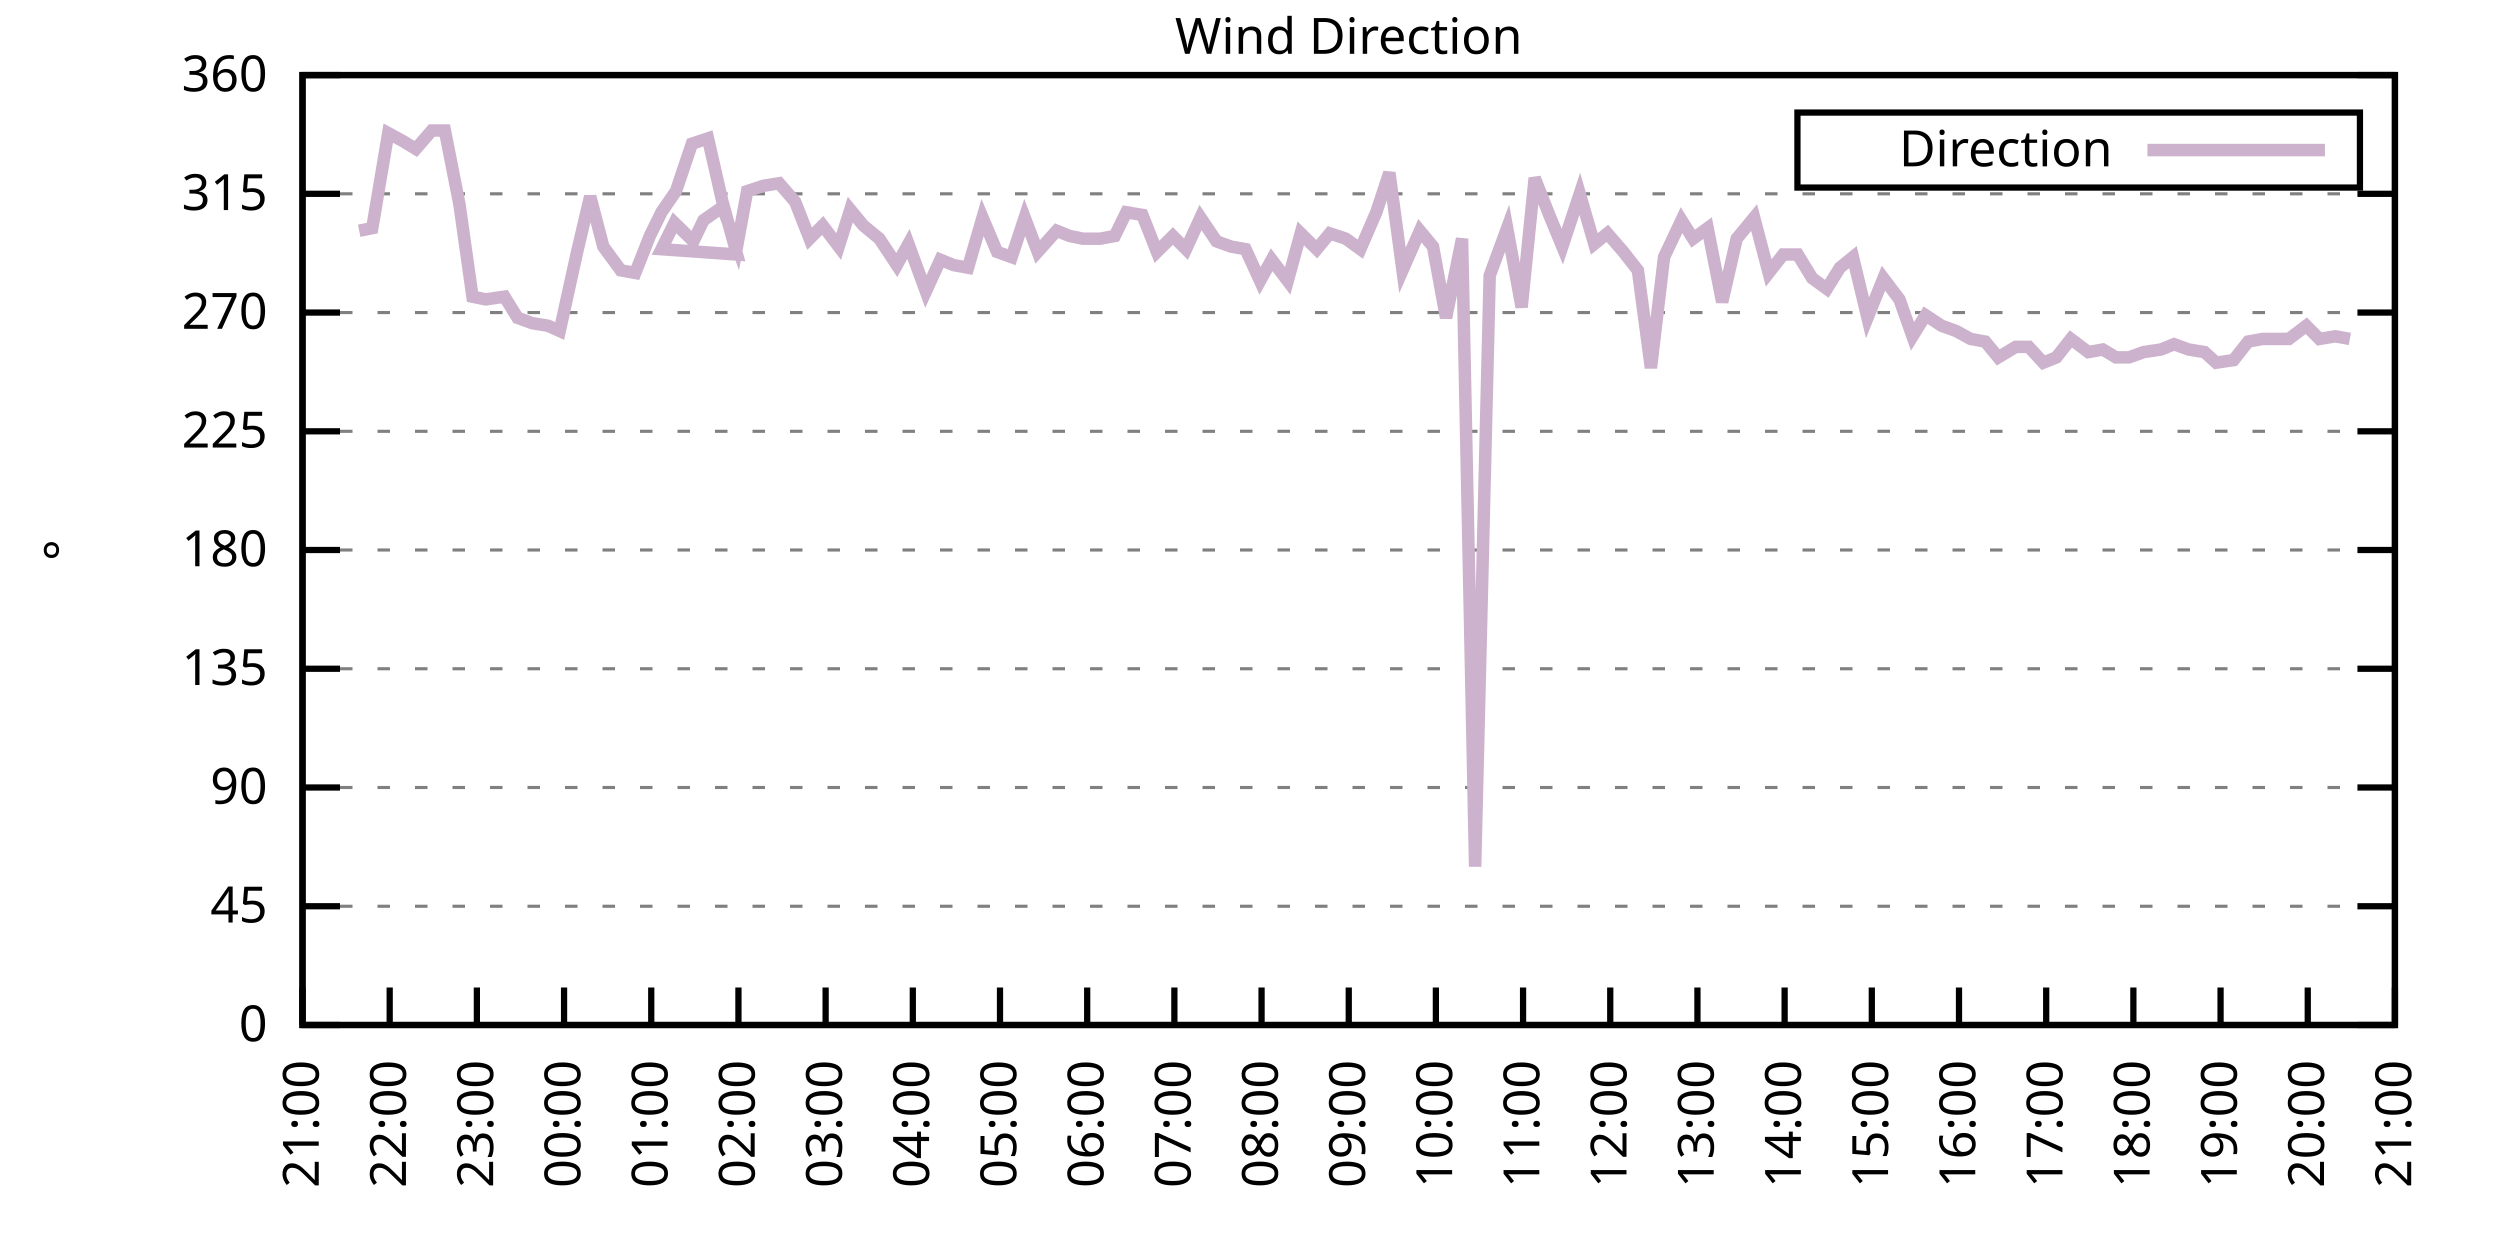
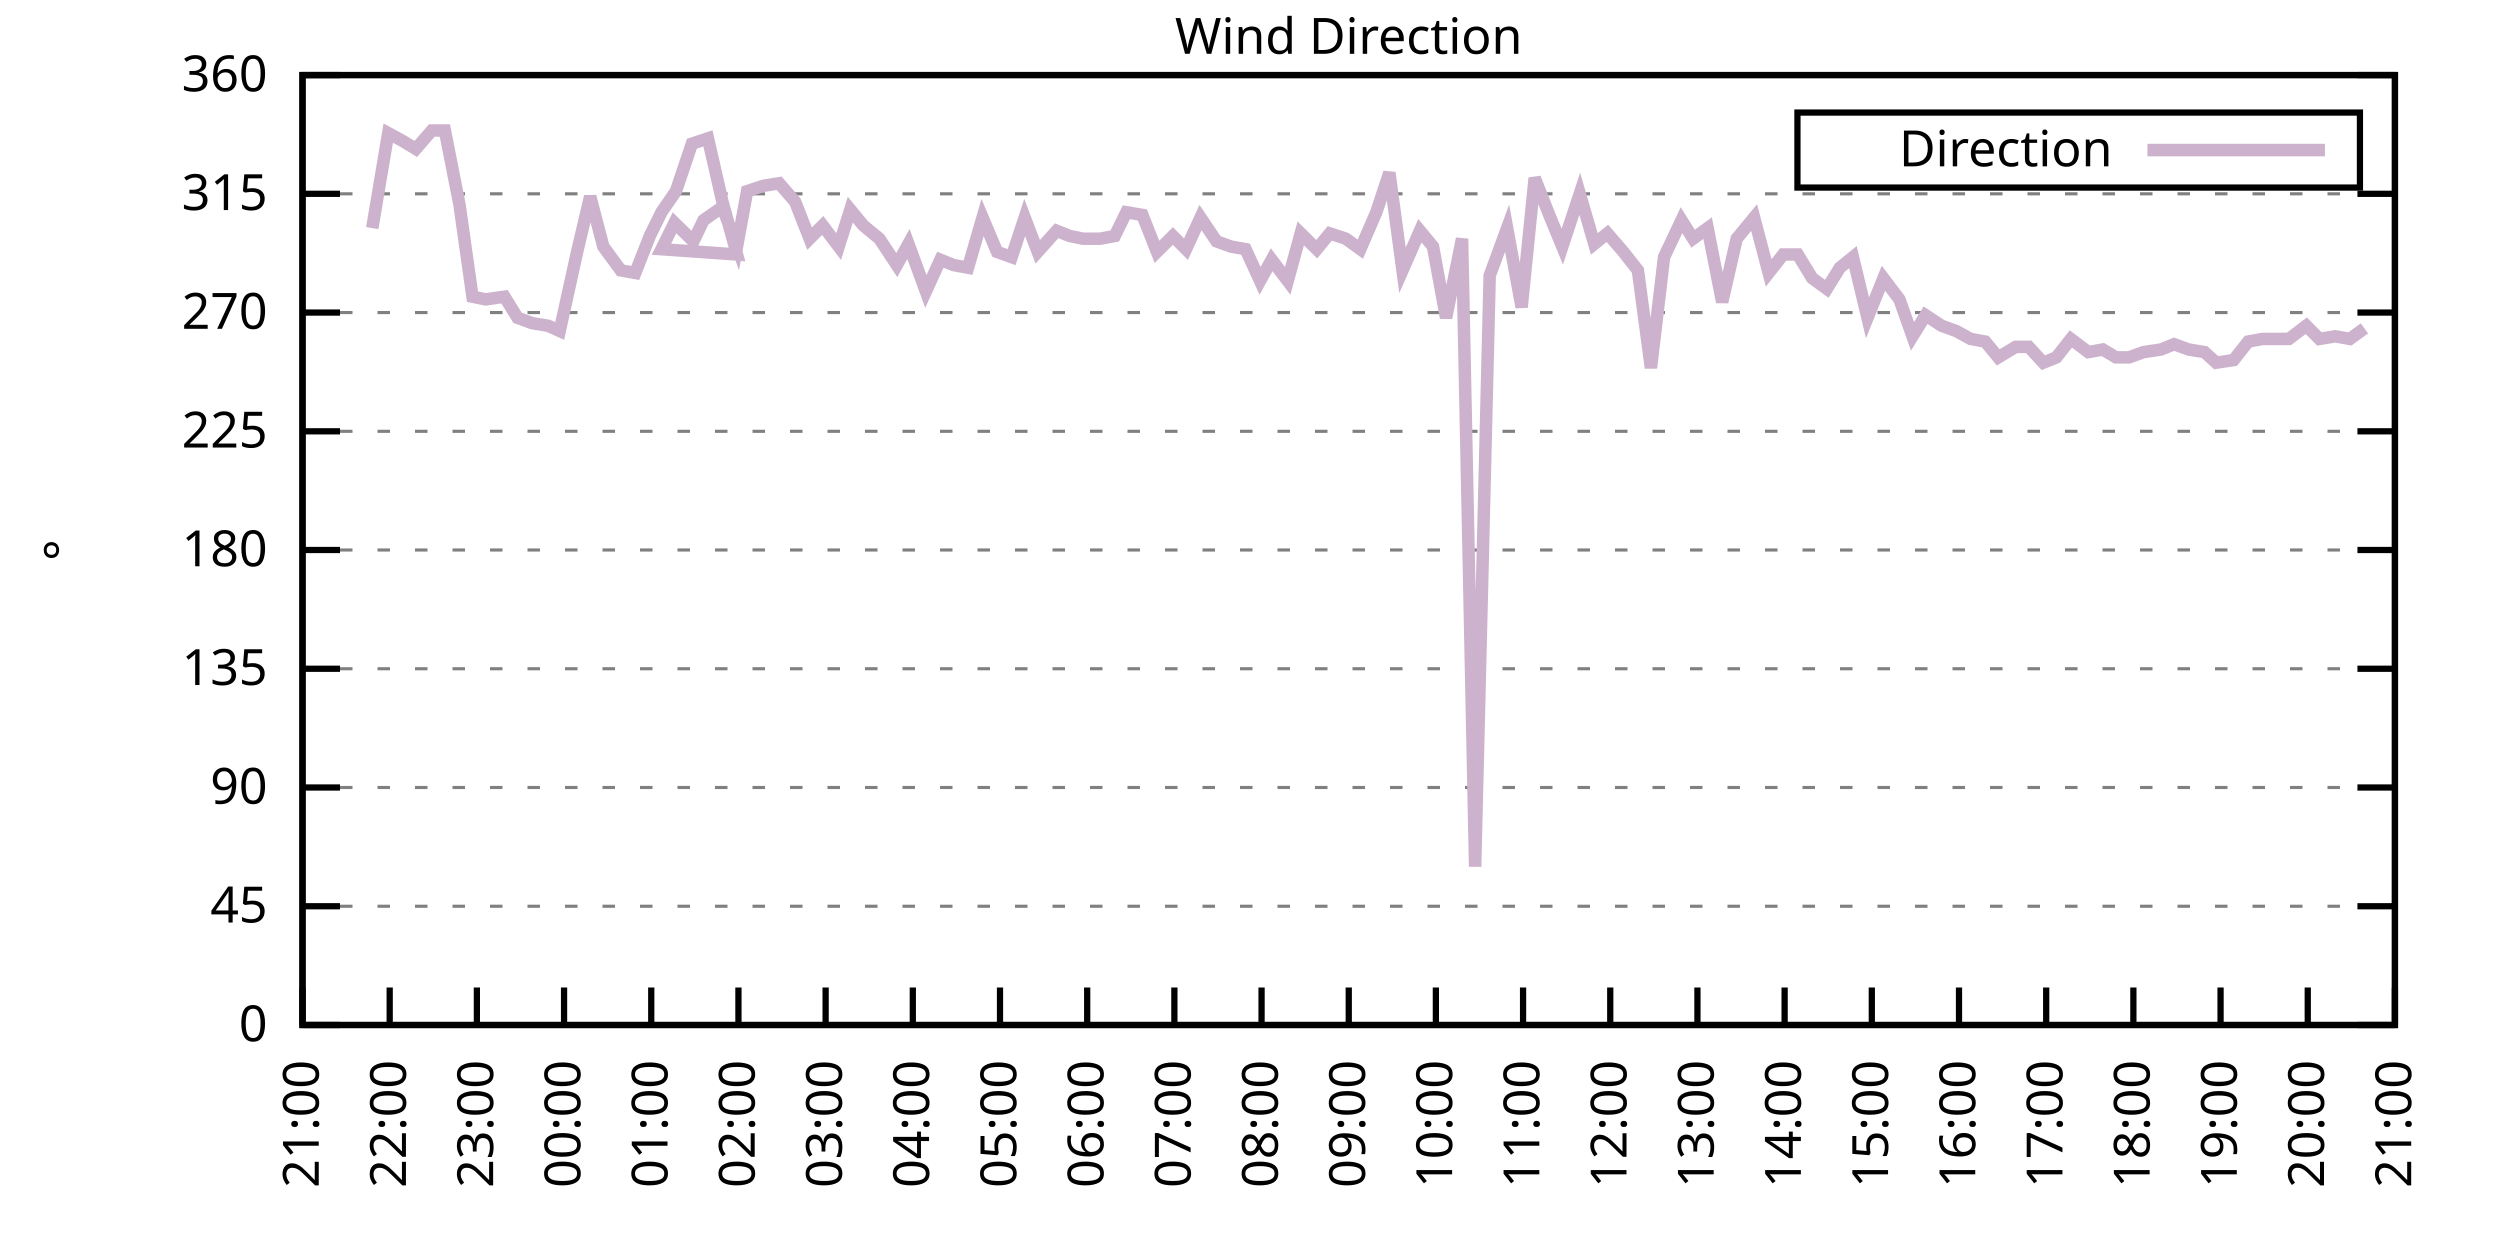
<svg xmlns="http://www.w3.org/2000/svg" xmlns:xlink="http://www.w3.org/1999/xlink" width="400" height="200" viewBox="0 0 400 200">
  <g id="gnuplot_canvas">
    <rect x="0" y="0" width="400" height="200" fill="none" />
    <defs>
      <circle id="gpDot" r="0.5" stroke-width="0.5" stroke="currentColor" />
      <path id="gpPt0" stroke-width="0.333" stroke="currentColor" d="M-1,0 h2 M0,-1 v2" />
      <path id="gpPt1" stroke-width="0.333" stroke="currentColor" d="M-1,-1 L1,1 M1,-1 L-1,1" />
      <path id="gpPt2" stroke-width="0.333" stroke="currentColor" d="M-1,0 L1,0 M0,-1 L0,1 M-1,-1 L1,1 M-1,1 L1,-1" />
      <rect id="gpPt3" stroke-width="0.333" stroke="currentColor" x="-1" y="-1" width="2" height="2" />
      <rect id="gpPt4" stroke-width="0.333" stroke="currentColor" fill="currentColor" x="-1" y="-1" width="2" height="2" />
      <circle id="gpPt5" stroke-width="0.333" stroke="currentColor" cx="0" cy="0" r="1" />
      <use xlink:href="#gpPt5" id="gpPt6" fill="currentColor" stroke="none" />
      <path id="gpPt7" stroke-width="0.333" stroke="currentColor" d="M0,-1.33 L-1.33,0.67 L1.33,0.67 z" />
      <use xlink:href="#gpPt7" id="gpPt8" fill="currentColor" stroke="none" />
      <use xlink:href="#gpPt7" id="gpPt9" stroke="currentColor" transform="rotate(180)" />
      <use xlink:href="#gpPt9" id="gpPt10" fill="currentColor" stroke="none" />
      <use xlink:href="#gpPt3" id="gpPt11" stroke="currentColor" transform="rotate(45)" />
      <use xlink:href="#gpPt11" id="gpPt12" fill="currentColor" stroke="none" />
      <path id="gpPt13" stroke-width="0.333" stroke="currentColor" d="M0,1.330 L1.265,0.411 L0.782,-1.067 L-0.782,-1.076 L-1.265,0.411 z" />
      <use xlink:href="#gpPt13" id="gpPt14" fill="currentColor" stroke="none" />
      <filter id="textbox" filterUnits="objectBoundingBox" x="0" y="0" height="1" width="1">
        <feFlood flood-color="white" flood-opacity="1" result="bgnd" />
        <feComposite in="SourceGraphic" in2="bgnd" operator="atop" />
      </filter>
      <filter id="greybox" filterUnits="objectBoundingBox" x="0" y="0" height="1" width="1">
        <feFlood flood-color="lightgrey" flood-opacity="1" result="grey" />
        <feComposite in="SourceGraphic" in2="grey" operator="atop" />
      </filter>
    </defs>
    <g fill="none" color="white" stroke="currentColor" stroke-width="1.00" stroke-linecap="butt" stroke-linejoin="miter">
</g>
    <g fill="none" color="black" stroke="currentColor" stroke-width="1.00" stroke-linecap="butt" stroke-linejoin="miter">
      <g stroke="none" shape-rendering="crispEdges">
        <polygon fill="rgb(255, 255, 255)" points="48.40,164.00 383.18,164.00 383.18,12.02 48.40,12.02 " />
      </g>
    </g>
    <g fill="none" color="black" stroke="currentColor" stroke-width="1.00" stroke-linecap="butt" stroke-linejoin="miter">
</g>
    <g fill="none" color="black" stroke="black" stroke-width="0.50" stroke-linecap="butt" stroke-linejoin="miter">
</g>
    <g fill="none" color="gray" stroke="currentColor" stroke-width="0.50" stroke-linecap="butt" stroke-linejoin="miter">
      <path stroke="gray" stroke-dasharray="2,4" class="gridline" d="M48.40,164.00 L383.19,164.00  " />
    </g>
    <g fill="none" color="gray" stroke="gray" stroke-width="1.00" stroke-linecap="butt" stroke-linejoin="miter">
</g>
    <g fill="none" color="black" stroke="currentColor" stroke-width="1.00" stroke-linecap="butt" stroke-linejoin="miter">
      <path stroke="black" d="M48.40,164.00 L54.40,164.00 M383.19,164.00 L377.19,164.00  " />
      <g transform="translate(42.80,166.60)" stroke="none" fill="black" font-family="Sans" font-size="8.00" text-anchor="end">
        <text>
          <tspan font-family="Sans"> 0</tspan>
        </text>
      </g>
    </g>
    <g fill="none" color="black" stroke="currentColor" stroke-width="1.00" stroke-linecap="butt" stroke-linejoin="miter">
</g>
    <g fill="none" color="black" stroke="black" stroke-width="0.50" stroke-linecap="butt" stroke-linejoin="miter">
</g>
    <g fill="none" color="gray" stroke="currentColor" stroke-width="0.50" stroke-linecap="butt" stroke-linejoin="miter">
      <path stroke="gray" stroke-dasharray="2,4" class="gridline" d="M48.40,145.00 L383.19,145.00  " />
    </g>
    <g fill="none" color="gray" stroke="gray" stroke-width="1.00" stroke-linecap="butt" stroke-linejoin="miter">
</g>
    <g fill="none" color="black" stroke="currentColor" stroke-width="1.00" stroke-linecap="butt" stroke-linejoin="miter">
      <path stroke="black" d="M48.40,145.00 L54.40,145.00 M383.19,145.00 L377.19,145.00  " />
      <g transform="translate(42.80,147.60)" stroke="none" fill="black" font-family="Sans" font-size="8.00" text-anchor="end">
        <text>
          <tspan font-family="Sans"> 45</tspan>
        </text>
      </g>
    </g>
    <g fill="none" color="black" stroke="currentColor" stroke-width="1.00" stroke-linecap="butt" stroke-linejoin="miter">
</g>
    <g fill="none" color="black" stroke="black" stroke-width="0.50" stroke-linecap="butt" stroke-linejoin="miter">
</g>
    <g fill="none" color="gray" stroke="currentColor" stroke-width="0.50" stroke-linecap="butt" stroke-linejoin="miter">
      <path stroke="gray" stroke-dasharray="2,4" class="gridline" d="M48.40,126.00 L383.19,126.00  " />
    </g>
    <g fill="none" color="gray" stroke="gray" stroke-width="1.00" stroke-linecap="butt" stroke-linejoin="miter">
</g>
    <g fill="none" color="black" stroke="currentColor" stroke-width="1.00" stroke-linecap="butt" stroke-linejoin="miter">
      <path stroke="black" d="M48.40,126.00 L54.40,126.00 M383.19,126.00 L377.19,126.00  " />
      <g transform="translate(42.80,128.60)" stroke="none" fill="black" font-family="Sans" font-size="8.00" text-anchor="end">
        <text>
          <tspan font-family="Sans"> 90</tspan>
        </text>
      </g>
    </g>
    <g fill="none" color="black" stroke="currentColor" stroke-width="1.00" stroke-linecap="butt" stroke-linejoin="miter">
</g>
    <g fill="none" color="black" stroke="black" stroke-width="0.50" stroke-linecap="butt" stroke-linejoin="miter">
</g>
    <g fill="none" color="gray" stroke="currentColor" stroke-width="0.50" stroke-linecap="butt" stroke-linejoin="miter">
      <path stroke="gray" stroke-dasharray="2,4" class="gridline" d="M48.40,107.00 L383.19,107.00  " />
    </g>
    <g fill="none" color="gray" stroke="gray" stroke-width="1.00" stroke-linecap="butt" stroke-linejoin="miter">
</g>
    <g fill="none" color="black" stroke="currentColor" stroke-width="1.00" stroke-linecap="butt" stroke-linejoin="miter">
      <path stroke="black" d="M48.40,107.00 L54.40,107.00 M383.19,107.00 L377.19,107.00  " />
      <g transform="translate(42.80,109.60)" stroke="none" fill="black" font-family="Sans" font-size="8.00" text-anchor="end">
        <text>
          <tspan font-family="Sans"> 135</tspan>
        </text>
      </g>
    </g>
    <g fill="none" color="black" stroke="currentColor" stroke-width="1.00" stroke-linecap="butt" stroke-linejoin="miter">
</g>
    <g fill="none" color="black" stroke="black" stroke-width="0.50" stroke-linecap="butt" stroke-linejoin="miter">
</g>
    <g fill="none" color="gray" stroke="currentColor" stroke-width="0.50" stroke-linecap="butt" stroke-linejoin="miter">
      <path stroke="gray" stroke-dasharray="2,4" class="gridline" d="M48.40,88.00 L383.19,88.00  " />
    </g>
    <g fill="none" color="gray" stroke="gray" stroke-width="1.00" stroke-linecap="butt" stroke-linejoin="miter">
</g>
    <g fill="none" color="black" stroke="currentColor" stroke-width="1.00" stroke-linecap="butt" stroke-linejoin="miter">
      <path stroke="black" d="M48.40,88.00 L54.40,88.00 M383.19,88.00 L377.19,88.00  " />
      <g transform="translate(42.80,90.60)" stroke="none" fill="black" font-family="Sans" font-size="8.00" text-anchor="end">
        <text>
          <tspan font-family="Sans"> 180</tspan>
        </text>
      </g>
    </g>
    <g fill="none" color="black" stroke="currentColor" stroke-width="1.00" stroke-linecap="butt" stroke-linejoin="miter">
</g>
    <g fill="none" color="black" stroke="black" stroke-width="0.50" stroke-linecap="butt" stroke-linejoin="miter">
</g>
    <g fill="none" color="gray" stroke="currentColor" stroke-width="0.50" stroke-linecap="butt" stroke-linejoin="miter">
      <path stroke="gray" stroke-dasharray="2,4" class="gridline" d="M48.40,69.01 L383.19,69.01  " />
    </g>
    <g fill="none" color="gray" stroke="gray" stroke-width="1.00" stroke-linecap="butt" stroke-linejoin="miter">
</g>
    <g fill="none" color="black" stroke="currentColor" stroke-width="1.00" stroke-linecap="butt" stroke-linejoin="miter">
      <path stroke="black" d="M48.40,69.01 L54.40,69.01 M383.19,69.01 L377.19,69.01  " />
      <g transform="translate(42.80,71.61)" stroke="none" fill="black" font-family="Sans" font-size="8.00" text-anchor="end">
        <text>
          <tspan font-family="Sans"> 225</tspan>
        </text>
      </g>
    </g>
    <g fill="none" color="black" stroke="currentColor" stroke-width="1.00" stroke-linecap="butt" stroke-linejoin="miter">
</g>
    <g fill="none" color="black" stroke="black" stroke-width="0.50" stroke-linecap="butt" stroke-linejoin="miter">
</g>
    <g fill="none" color="gray" stroke="currentColor" stroke-width="0.50" stroke-linecap="butt" stroke-linejoin="miter">
      <path stroke="gray" stroke-dasharray="2,4" class="gridline" d="M48.40,50.01 L383.19,50.01  " />
    </g>
    <g fill="none" color="gray" stroke="gray" stroke-width="1.00" stroke-linecap="butt" stroke-linejoin="miter">
</g>
    <g fill="none" color="black" stroke="currentColor" stroke-width="1.00" stroke-linecap="butt" stroke-linejoin="miter">
      <path stroke="black" d="M48.40,50.01 L54.40,50.01 M383.19,50.01 L377.19,50.01  " />
      <g transform="translate(42.80,52.61)" stroke="none" fill="black" font-family="Sans" font-size="8.00" text-anchor="end">
        <text>
          <tspan font-family="Sans"> 270</tspan>
        </text>
      </g>
    </g>
    <g fill="none" color="black" stroke="currentColor" stroke-width="1.00" stroke-linecap="butt" stroke-linejoin="miter">
</g>
    <g fill="none" color="black" stroke="black" stroke-width="0.50" stroke-linecap="butt" stroke-linejoin="miter">
</g>
    <g fill="none" color="gray" stroke="currentColor" stroke-width="0.50" stroke-linecap="butt" stroke-linejoin="miter">
      <path stroke="gray" stroke-dasharray="2,4" class="gridline" d="M48.40,31.01 L383.19,31.01  " />
    </g>
    <g fill="none" color="gray" stroke="gray" stroke-width="1.00" stroke-linecap="butt" stroke-linejoin="miter">
</g>
    <g fill="none" color="black" stroke="currentColor" stroke-width="1.00" stroke-linecap="butt" stroke-linejoin="miter">
      <path stroke="black" d="M48.40,31.01 L54.40,31.01 M383.19,31.01 L377.19,31.01  " />
      <g transform="translate(42.80,33.61)" stroke="none" fill="black" font-family="Sans" font-size="8.00" text-anchor="end">
        <text>
          <tspan font-family="Sans"> 315</tspan>
        </text>
      </g>
    </g>
    <g fill="none" color="black" stroke="currentColor" stroke-width="1.00" stroke-linecap="butt" stroke-linejoin="miter">
</g>
    <g fill="none" color="black" stroke="black" stroke-width="0.50" stroke-linecap="butt" stroke-linejoin="miter">
</g>
    <g fill="none" color="gray" stroke="currentColor" stroke-width="0.50" stroke-linecap="butt" stroke-linejoin="miter">
      <path stroke="gray" stroke-dasharray="2,4" class="gridline" d="M48.40,12.01 L383.19,12.01  " />
    </g>
    <g fill="none" color="gray" stroke="gray" stroke-width="1.00" stroke-linecap="butt" stroke-linejoin="miter">
</g>
    <g fill="none" color="black" stroke="currentColor" stroke-width="1.00" stroke-linecap="butt" stroke-linejoin="miter">
      <path stroke="black" d="M48.40,12.01 L54.40,12.01 M383.19,12.01 L377.19,12.01  " />
      <g transform="translate(42.80,14.61)" stroke="none" fill="black" font-family="Sans" font-size="8.00" text-anchor="end">
        <text>
          <tspan font-family="Sans"> 360</tspan>
        </text>
      </g>
    </g>
    <g fill="none" color="black" stroke="currentColor" stroke-width="1.00" stroke-linecap="butt" stroke-linejoin="miter">
      <path stroke="black" d="M48.40,164.00 L48.40,158.00  " />
      <g transform="translate(51.00,169.60) rotate(270.00)" stroke="none" fill="black" font-family="Sans" font-size="8.00" text-anchor="end">
        <text>
          <tspan font-family="Sans">21:00</tspan>
        </text>
      </g>
    </g>
    <g fill="none" color="black" stroke="currentColor" stroke-width="1.00" stroke-linecap="butt" stroke-linejoin="miter">
      <path stroke="black" d="M62.35,164.00 L62.35,158.00  " />
      <g transform="translate(64.95,169.60) rotate(270.00)" stroke="none" fill="black" font-family="Sans" font-size="8.00" text-anchor="end">
        <text>
          <tspan font-family="Sans">22:00</tspan>
        </text>
      </g>
    </g>
    <g fill="none" color="black" stroke="currentColor" stroke-width="1.00" stroke-linecap="butt" stroke-linejoin="miter">
      <path stroke="black" d="M76.30,164.00 L76.30,158.00  " />
      <g transform="translate(78.90,169.60) rotate(270.00)" stroke="none" fill="black" font-family="Sans" font-size="8.00" text-anchor="end">
        <text>
          <tspan font-family="Sans">23:00</tspan>
        </text>
      </g>
    </g>
    <g fill="none" color="black" stroke="currentColor" stroke-width="1.00" stroke-linecap="butt" stroke-linejoin="miter">
      <path stroke="black" d="M90.25,164.00 L90.25,158.00  " />
      <g transform="translate(92.85,169.60) rotate(270.00)" stroke="none" fill="black" font-family="Sans" font-size="8.00" text-anchor="end">
        <text>
          <tspan font-family="Sans">00:00</tspan>
        </text>
      </g>
    </g>
    <g fill="none" color="black" stroke="currentColor" stroke-width="1.00" stroke-linecap="butt" stroke-linejoin="miter">
      <path stroke="black" d="M104.20,164.00 L104.20,158.00  " />
      <g transform="translate(106.80,169.60) rotate(270.00)" stroke="none" fill="black" font-family="Sans" font-size="8.00" text-anchor="end">
        <text>
          <tspan font-family="Sans">01:00</tspan>
        </text>
      </g>
    </g>
    <g fill="none" color="black" stroke="currentColor" stroke-width="1.00" stroke-linecap="butt" stroke-linejoin="miter">
      <path stroke="black" d="M118.15,164.00 L118.15,158.00  " />
      <g transform="translate(120.75,169.60) rotate(270.00)" stroke="none" fill="black" font-family="Sans" font-size="8.00" text-anchor="end">
        <text>
          <tspan font-family="Sans">02:00</tspan>
        </text>
      </g>
    </g>
    <g fill="none" color="black" stroke="currentColor" stroke-width="1.00" stroke-linecap="butt" stroke-linejoin="miter">
      <path stroke="black" d="M132.10,164.00 L132.10,158.00  " />
      <g transform="translate(134.70,169.60) rotate(270.00)" stroke="none" fill="black" font-family="Sans" font-size="8.00" text-anchor="end">
        <text>
          <tspan font-family="Sans">03:00</tspan>
        </text>
      </g>
    </g>
    <g fill="none" color="black" stroke="currentColor" stroke-width="1.00" stroke-linecap="butt" stroke-linejoin="miter">
      <path stroke="black" d="M146.05,164.00 L146.05,158.00  " />
      <g transform="translate(148.65,169.60) rotate(270.00)" stroke="none" fill="black" font-family="Sans" font-size="8.00" text-anchor="end">
        <text>
          <tspan font-family="Sans">04:00</tspan>
        </text>
      </g>
    </g>
    <g fill="none" color="black" stroke="currentColor" stroke-width="1.00" stroke-linecap="butt" stroke-linejoin="miter">
      <path stroke="black" d="M160.00,164.00 L160.00,158.00  " />
      <g transform="translate(162.60,169.60) rotate(270.00)" stroke="none" fill="black" font-family="Sans" font-size="8.00" text-anchor="end">
        <text>
          <tspan font-family="Sans">05:00</tspan>
        </text>
      </g>
    </g>
    <g fill="none" color="black" stroke="currentColor" stroke-width="1.00" stroke-linecap="butt" stroke-linejoin="miter">
      <path stroke="black" d="M173.95,164.00 L173.95,158.00  " />
      <g transform="translate(176.55,169.60) rotate(270.00)" stroke="none" fill="black" font-family="Sans" font-size="8.00" text-anchor="end">
        <text>
          <tspan font-family="Sans">06:00</tspan>
        </text>
      </g>
    </g>
    <g fill="none" color="black" stroke="currentColor" stroke-width="1.00" stroke-linecap="butt" stroke-linejoin="miter">
      <path stroke="black" d="M187.90,164.00 L187.90,158.00  " />
      <g transform="translate(190.50,169.60) rotate(270.00)" stroke="none" fill="black" font-family="Sans" font-size="8.00" text-anchor="end">
        <text>
          <tspan font-family="Sans">07:00</tspan>
        </text>
      </g>
    </g>
    <g fill="none" color="black" stroke="currentColor" stroke-width="1.00" stroke-linecap="butt" stroke-linejoin="miter">
      <path stroke="black" d="M201.85,164.00 L201.85,158.00  " />
      <g transform="translate(204.45,169.60) rotate(270.00)" stroke="none" fill="black" font-family="Sans" font-size="8.00" text-anchor="end">
        <text>
          <tspan font-family="Sans">08:00</tspan>
        </text>
      </g>
    </g>
    <g fill="none" color="black" stroke="currentColor" stroke-width="1.00" stroke-linecap="butt" stroke-linejoin="miter">
      <path stroke="black" d="M215.80,164.00 L215.80,158.00  " />
      <g transform="translate(218.40,169.60) rotate(270.00)" stroke="none" fill="black" font-family="Sans" font-size="8.00" text-anchor="end">
        <text>
          <tspan font-family="Sans">09:00</tspan>
        </text>
      </g>
    </g>
    <g fill="none" color="black" stroke="currentColor" stroke-width="1.00" stroke-linecap="butt" stroke-linejoin="miter">
      <path stroke="black" d="M229.74,164.00 L229.74,158.00  " />
      <g transform="translate(232.34,169.60) rotate(270.00)" stroke="none" fill="black" font-family="Sans" font-size="8.00" text-anchor="end">
        <text>
          <tspan font-family="Sans">10:00</tspan>
        </text>
      </g>
    </g>
    <g fill="none" color="black" stroke="currentColor" stroke-width="1.00" stroke-linecap="butt" stroke-linejoin="miter">
      <path stroke="black" d="M243.69,164.00 L243.69,158.00  " />
      <g transform="translate(246.29,169.60) rotate(270.00)" stroke="none" fill="black" font-family="Sans" font-size="8.00" text-anchor="end">
        <text>
          <tspan font-family="Sans">11:00</tspan>
        </text>
      </g>
    </g>
    <g fill="none" color="black" stroke="currentColor" stroke-width="1.00" stroke-linecap="butt" stroke-linejoin="miter">
      <path stroke="black" d="M257.64,164.00 L257.64,158.00  " />
      <g transform="translate(260.24,169.60) rotate(270.00)" stroke="none" fill="black" font-family="Sans" font-size="8.00" text-anchor="end">
        <text>
          <tspan font-family="Sans">12:00</tspan>
        </text>
      </g>
    </g>
    <g fill="none" color="black" stroke="currentColor" stroke-width="1.00" stroke-linecap="butt" stroke-linejoin="miter">
      <path stroke="black" d="M271.59,164.00 L271.59,158.00  " />
      <g transform="translate(274.19,169.60) rotate(270.00)" stroke="none" fill="black" font-family="Sans" font-size="8.00" text-anchor="end">
        <text>
          <tspan font-family="Sans">13:00</tspan>
        </text>
      </g>
    </g>
    <g fill="none" color="black" stroke="currentColor" stroke-width="1.00" stroke-linecap="butt" stroke-linejoin="miter">
      <path stroke="black" d="M285.54,164.00 L285.54,158.00  " />
      <g transform="translate(288.14,169.60) rotate(270.00)" stroke="none" fill="black" font-family="Sans" font-size="8.00" text-anchor="end">
        <text>
          <tspan font-family="Sans">14:00</tspan>
        </text>
      </g>
    </g>
    <g fill="none" color="black" stroke="currentColor" stroke-width="1.00" stroke-linecap="butt" stroke-linejoin="miter">
      <path stroke="black" d="M299.49,164.00 L299.49,158.00  " />
      <g transform="translate(302.09,169.60) rotate(270.00)" stroke="none" fill="black" font-family="Sans" font-size="8.00" text-anchor="end">
        <text>
          <tspan font-family="Sans">15:00</tspan>
        </text>
      </g>
    </g>
    <g fill="none" color="black" stroke="currentColor" stroke-width="1.00" stroke-linecap="butt" stroke-linejoin="miter">
      <path stroke="black" d="M313.44,164.00 L313.44,158.00  " />
      <g transform="translate(316.04,169.60) rotate(270.00)" stroke="none" fill="black" font-family="Sans" font-size="8.00" text-anchor="end">
        <text>
          <tspan font-family="Sans">16:00</tspan>
        </text>
      </g>
    </g>
    <g fill="none" color="black" stroke="currentColor" stroke-width="1.00" stroke-linecap="butt" stroke-linejoin="miter">
      <path stroke="black" d="M327.39,164.00 L327.39,158.00  " />
      <g transform="translate(329.99,169.60) rotate(270.00)" stroke="none" fill="black" font-family="Sans" font-size="8.00" text-anchor="end">
        <text>
          <tspan font-family="Sans">17:00</tspan>
        </text>
      </g>
    </g>
    <g fill="none" color="black" stroke="currentColor" stroke-width="1.00" stroke-linecap="butt" stroke-linejoin="miter">
      <path stroke="black" d="M341.34,164.00 L341.34,158.00  " />
      <g transform="translate(343.94,169.60) rotate(270.00)" stroke="none" fill="black" font-family="Sans" font-size="8.00" text-anchor="end">
        <text>
          <tspan font-family="Sans">18:00</tspan>
        </text>
      </g>
    </g>
    <g fill="none" color="black" stroke="currentColor" stroke-width="1.00" stroke-linecap="butt" stroke-linejoin="miter">
      <path stroke="black" d="M355.29,164.00 L355.29,158.00  " />
      <g transform="translate(357.89,169.60) rotate(270.00)" stroke="none" fill="black" font-family="Sans" font-size="8.00" text-anchor="end">
        <text>
          <tspan font-family="Sans">19:00</tspan>
        </text>
      </g>
    </g>
    <g fill="none" color="black" stroke="currentColor" stroke-width="1.00" stroke-linecap="butt" stroke-linejoin="miter">
      <path stroke="black" d="M369.24,164.00 L369.24,158.00  " />
      <g transform="translate(371.84,169.60) rotate(270.00)" stroke="none" fill="black" font-family="Sans" font-size="8.00" text-anchor="end">
        <text>
          <tspan font-family="Sans">20:00</tspan>
        </text>
      </g>
    </g>
    <g fill="none" color="black" stroke="currentColor" stroke-width="1.00" stroke-linecap="butt" stroke-linejoin="miter">
      <path stroke="black" d="M383.19,164.00 L383.19,158.00  " />
      <g transform="translate(385.79,169.60) rotate(270.00)" stroke="none" fill="black" font-family="Sans" font-size="8.00" text-anchor="end">
        <text>
          <tspan font-family="Sans">21:00</tspan>
        </text>
      </g>
    </g>
    <g fill="none" color="black" stroke="currentColor" stroke-width="1.00" stroke-linecap="butt" stroke-linejoin="miter">
</g>
    <g fill="none" color="black" stroke="currentColor" stroke-width="1.00" stroke-linecap="butt" stroke-linejoin="miter">
      <path stroke="black" d="M48.40,12.01 L48.40,164.00 L383.19,164.00 L383.19,12.01 L48.40,12.01 Z  " />
    </g>
    <g fill="none" color="black" stroke="currentColor" stroke-width="1.00" stroke-linecap="butt" stroke-linejoin="miter">
</g>
    <g fill="none" color="black" stroke="currentColor" stroke-width="1.00" stroke-linecap="butt" stroke-linejoin="miter">
      <path stroke="black" d="M287.59,30.01 L287.59,18.01 L377.59,18.01 L377.59,30.01 L287.59,30.01 Z  " />
    </g>
    <g id="Wind_direction_plot_1">
      <g fill="none" color="white" stroke="black" stroke-width="2.00" stroke-linecap="butt" stroke-linejoin="miter">
</g>
      <g fill="none" color="black" stroke="currentColor" stroke-width="2.00" stroke-linecap="butt" stroke-linejoin="miter">
        <g transform="translate(337.99,26.61)" stroke="none" fill="black" font-family="Sans" font-size="8.00" text-anchor="end">
          <text>
            <tspan font-family="Sans">Direction</tspan>
          </text>
        </g>
      </g>
      <g fill="none" color="black" stroke="currentColor" stroke-width="2.00" stroke-linecap="butt" stroke-linejoin="miter">
-         <path stroke="rgb(204, 178, 204)" d="M343.59,24.01 L371.99,24.01 M57.47,36.92 L59.56,36.50 L62.12,21.30 L64.44,22.56 L66.53,23.83 L69.09,20.88   L71.18,20.88 L73.51,32.70 L75.60,47.47 L77.69,47.90 L80.72,47.47 L82.81,50.85 L85.13,51.70 L87.69,52.12   L89.55,52.96 L92.34,40.30 L94.43,31.43 L96.53,39.45 L99.32,43.25 L101.64,43.67 L103.97,37.76 L105.83,33.96   L108.15,30.59 L110.71,22.99 L113.27,22.14 L115.59,32.28 L117.92,40.72 L105.83,39.87 L107.92,35.65 L110.94,38.61   L112.57,35.23 L115.59,33.12 L117.92,39.45 L119.54,30.59 L122.10,29.74 L124.66,29.32 L127.22,32.28 L129.54,38.19   L131.63,36.08 L134.19,39.45 L136.05,33.54 L138.14,36.08 L140.70,38.19 L143.49,42.41 L145.35,39.03 L148.14,46.63   L150.46,41.56 L152.56,42.41 L154.88,42.83 L157.21,34.81 L159.53,40.30 L161.86,41.14 L163.95,34.81 L166.04,40.30   L169.06,36.92 L171.16,37.76 L173.25,38.19 L176.04,38.19 L178.36,37.76 L180.22,33.96 L182.78,34.39 L185.11,40.30   L187.66,37.76 L189.76,39.87 L192.08,34.81 L194.64,38.61 L196.96,39.45 L199.29,39.87 L201.61,44.94 L203.47,41.56   L206.03,44.94 L208.12,37.34 L210.68,39.87 L212.77,37.34 L215.33,38.19 L217.65,39.87 L220.21,33.96 L222.30,27.63   L224.40,43.25 L227.19,36.92 L229.28,39.45 L231.37,50.85 L233.93,38.19 L236.02,138.67 L238.35,44.10 L241.14,36.50   L243.46,49.16 L245.55,28.48 L247.88,34.39 L249.97,39.45 L252.76,31.01 L255.09,39.03 L257.18,37.34 L259.74,40.30   L262.06,43.25 L264.15,58.87 L266.25,41.14 L269.04,35.23 L270.90,38.19 L273.22,36.50 L275.55,48.32 L277.87,38.19   L280.66,34.81 L282.99,43.67 L285.31,40.72 L287.64,40.72 L289.96,44.52 L292.29,46.21 L294.38,42.83 L296.47,41.14   L298.80,50.85 L301.35,44.52 L303.91,47.90 L306.00,53.81 L308.09,50.43 L310.65,52.12 L312.98,52.96 L315.30,54.23   L317.63,54.65 L319.72,57.18 L322.51,55.50 L324.60,55.50 L326.93,58.03 L329.02,57.18 L331.34,54.23 L334.13,56.34   L336.46,55.92 L338.55,57.18 L340.64,57.18 L342.97,56.34 L345.76,55.92 L347.85,55.07 L350.18,55.92 L352.73,56.34   L354.59,58.03 L357.38,57.61 L359.71,54.65 L362.03,54.23 L364.13,54.23 L366.22,54.23 L369.01,52.12 L371.10,54.23   L373.66,53.81 L375.98,54.23  " />
+         <path stroke="rgb(204, 178, 204)" d="M343.59,24.01 L371.99,24.01 M59.56,36.50 L62.12,21.30 L64.44,22.56 L66.53,23.83 L69.09,20.88 L71.18,20.88   L73.51,32.70 L75.60,47.47 L77.69,47.90 L80.72,47.47 L82.81,50.85 L85.13,51.70 L87.69,52.12 L89.55,52.96   L92.34,40.30 L94.43,31.43 L96.53,39.45 L99.32,43.25 L101.64,43.67 L103.97,37.76 L105.83,33.96 L108.15,30.59   L110.71,22.99 L113.27,22.14 L115.59,32.28 L117.92,40.72 L105.83,39.87 L107.92,35.65 L110.94,38.61 L112.57,35.23   L115.59,33.12 L117.92,39.45 L119.54,30.59 L122.10,29.74 L124.66,29.32 L127.22,32.28 L129.54,38.19 L131.63,36.08   L134.19,39.45 L136.05,33.54 L138.14,36.08 L140.70,38.19 L143.49,42.41 L145.35,39.03 L148.14,46.63 L150.46,41.56   L152.56,42.41 L154.88,42.83 L157.21,34.81 L159.53,40.30 L161.86,41.14 L163.95,34.81 L166.04,40.30 L169.06,36.92   L171.16,37.76 L173.25,38.19 L176.04,38.19 L178.36,37.76 L180.22,33.96 L182.78,34.39 L185.11,40.30 L187.66,37.76   L189.76,39.87 L192.08,34.81 L194.64,38.61 L196.96,39.45 L199.29,39.87 L201.61,44.94 L203.47,41.56 L206.03,44.94   L208.12,37.34 L210.68,39.87 L212.77,37.34 L215.33,38.19 L217.65,39.87 L220.21,33.96 L222.30,27.63 L224.40,43.25   L227.19,36.92 L229.28,39.45 L231.37,50.85 L233.93,38.19 L236.02,138.67 L238.35,44.10 L241.14,36.50 L243.46,49.16   L245.55,28.48 L247.88,34.39 L249.97,39.45 L252.76,31.01 L255.09,39.03 L257.18,37.34 L259.74,40.30 L262.06,43.25   L264.15,58.87 L266.25,41.14 L269.04,35.23 L270.90,38.19 L273.22,36.50 L275.55,48.32 L277.87,38.19 L280.66,34.81   L282.99,43.67 L285.31,40.72 L287.64,40.72 L289.96,44.52 L292.29,46.21 L294.38,42.83 L296.47,41.14 L298.80,50.85   L301.35,44.52 L303.91,47.90 L306.00,53.81 L308.09,50.43 L310.65,52.12 L312.98,52.96 L315.30,54.23 L317.63,54.65   L319.72,57.18 L322.51,55.50 L324.60,55.50 L326.93,58.03 L329.02,57.18 L331.34,54.23 L334.13,56.34 L336.46,55.92   L338.55,57.18 L340.64,57.18 L342.97,56.34 L345.76,55.92 L347.85,55.07 L350.18,55.92 L352.73,56.34 L354.59,58.03   L357.38,57.61 L359.71,54.65 L362.03,54.23 L364.13,54.23 L366.22,54.23 L369.01,52.12 L371.10,54.23 L373.66,53.81   L375.98,54.23 L378.31,52.54  " />
      </g>
    </g>
    <g fill="none" color="black" stroke="currentColor" stroke-width="2.00" stroke-linecap="butt" stroke-linejoin="miter">
</g>
    <g fill="none" color="black" stroke="black" stroke-width="1.00" stroke-linecap="butt" stroke-linejoin="miter">
</g>
    <g fill="none" color="black" stroke="currentColor" stroke-width="1.00" stroke-linecap="butt" stroke-linejoin="miter">
      <path stroke="black" d="M48.40,12.01 L48.40,164.00 L383.19,164.00 L383.19,12.01 L48.40,12.01 Z  " />
      <g transform="translate(12.80,88.01) rotate(270.00)" stroke="none" fill="black" font-family="Sans" font-size="8.00" text-anchor="middle">
        <text>
          <tspan font-family="Sans">°</tspan>
        </text>
      </g>
    </g>
    <g fill="none" color="black" stroke="currentColor" stroke-width="1.00" stroke-linecap="butt" stroke-linejoin="miter">
</g>
    <g fill="none" color="black" stroke="currentColor" stroke-width="1.00" stroke-linecap="butt" stroke-linejoin="miter">
      <g transform="translate(215.79,8.61)" stroke="none" fill="black" font-family="Sans" font-size="8.00" text-anchor="middle">
        <text>
          <tspan font-family="Sans">Wind Direction</tspan>
        </text>
      </g>
    </g>
    <g fill="none" color="black" stroke="currentColor" stroke-width="1.00" stroke-linecap="butt" stroke-linejoin="miter">
</g>
  </g>
</svg>
